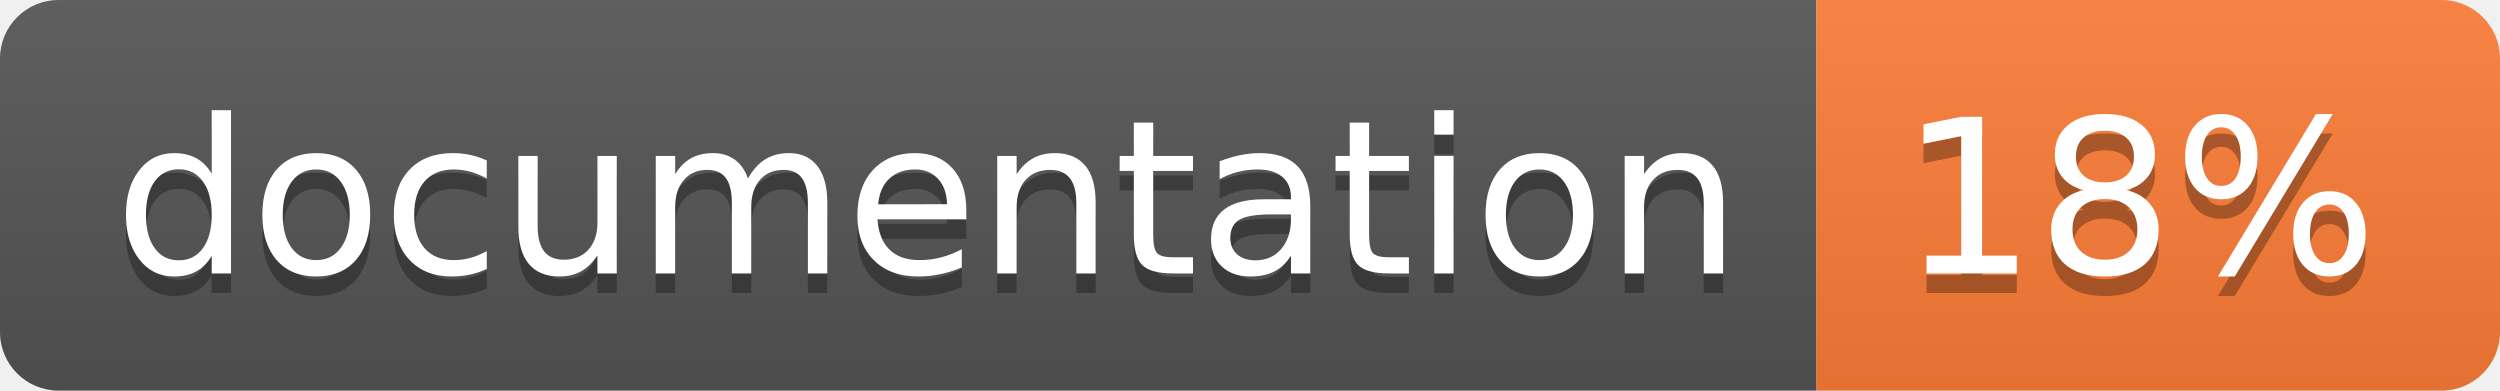
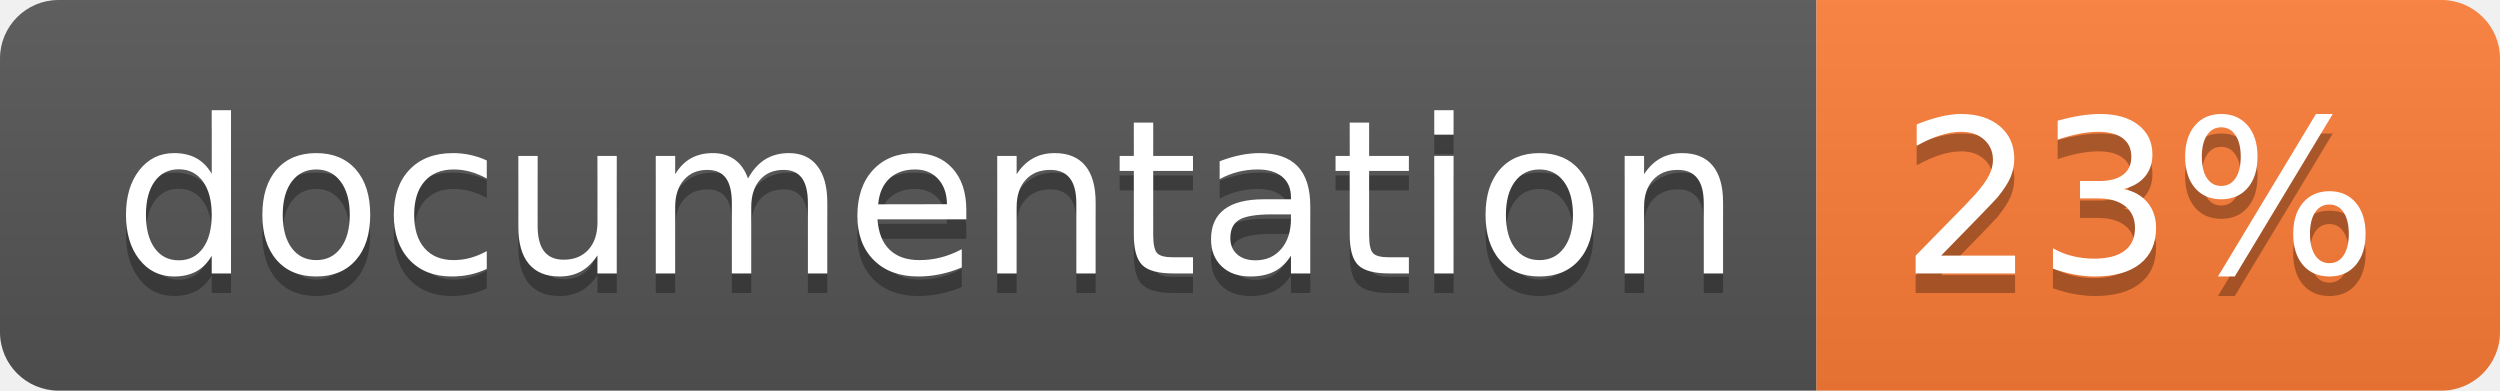
<svg xmlns="http://www.w3.org/2000/svg" width="128" height="20">
  <linearGradient id="b" x2="0" y2="100%">
    <stop offset="0" stop-color="#bbb" stop-opacity=".1" />
    <stop offset="1" stop-opacity=".1" />
  </linearGradient>
  <clipPath id="a">
    <rect width="128" height="20" rx="3" fill="#fff" />
  </clipPath>
  <g clip-path="url(#a)">
    <path fill="#555" d="M0 0h93v20H0z" />
    <path fill="#fe7d37" d="M93 0h35v20H93z" />
    <path fill="url(#b)" d="M0 0h128v20H0z" />
  </g>
  <g fill="#fff" text-anchor="middle" font-family="DejaVu Sans,Verdana,Geneva,sans-serif" font-size="110">
    <text x="475" y="150" fill="#010101" fill-opacity=".3" transform="scale(.1)" textLength="830">
      documentation
    </text>
    <text x="475" y="140" transform="scale(.1)" textLength="830">
      documentation
    </text>
    <text x="1095" y="150" fill="#010101" fill-opacity=".3" transform="scale(.1)" textLength="250">
-       18%
+       23%
    </text>
    <text x="1095" y="140" transform="scale(.1)" textLength="250">
-       18%
+       23%
    </text>
  </g>
</svg>
